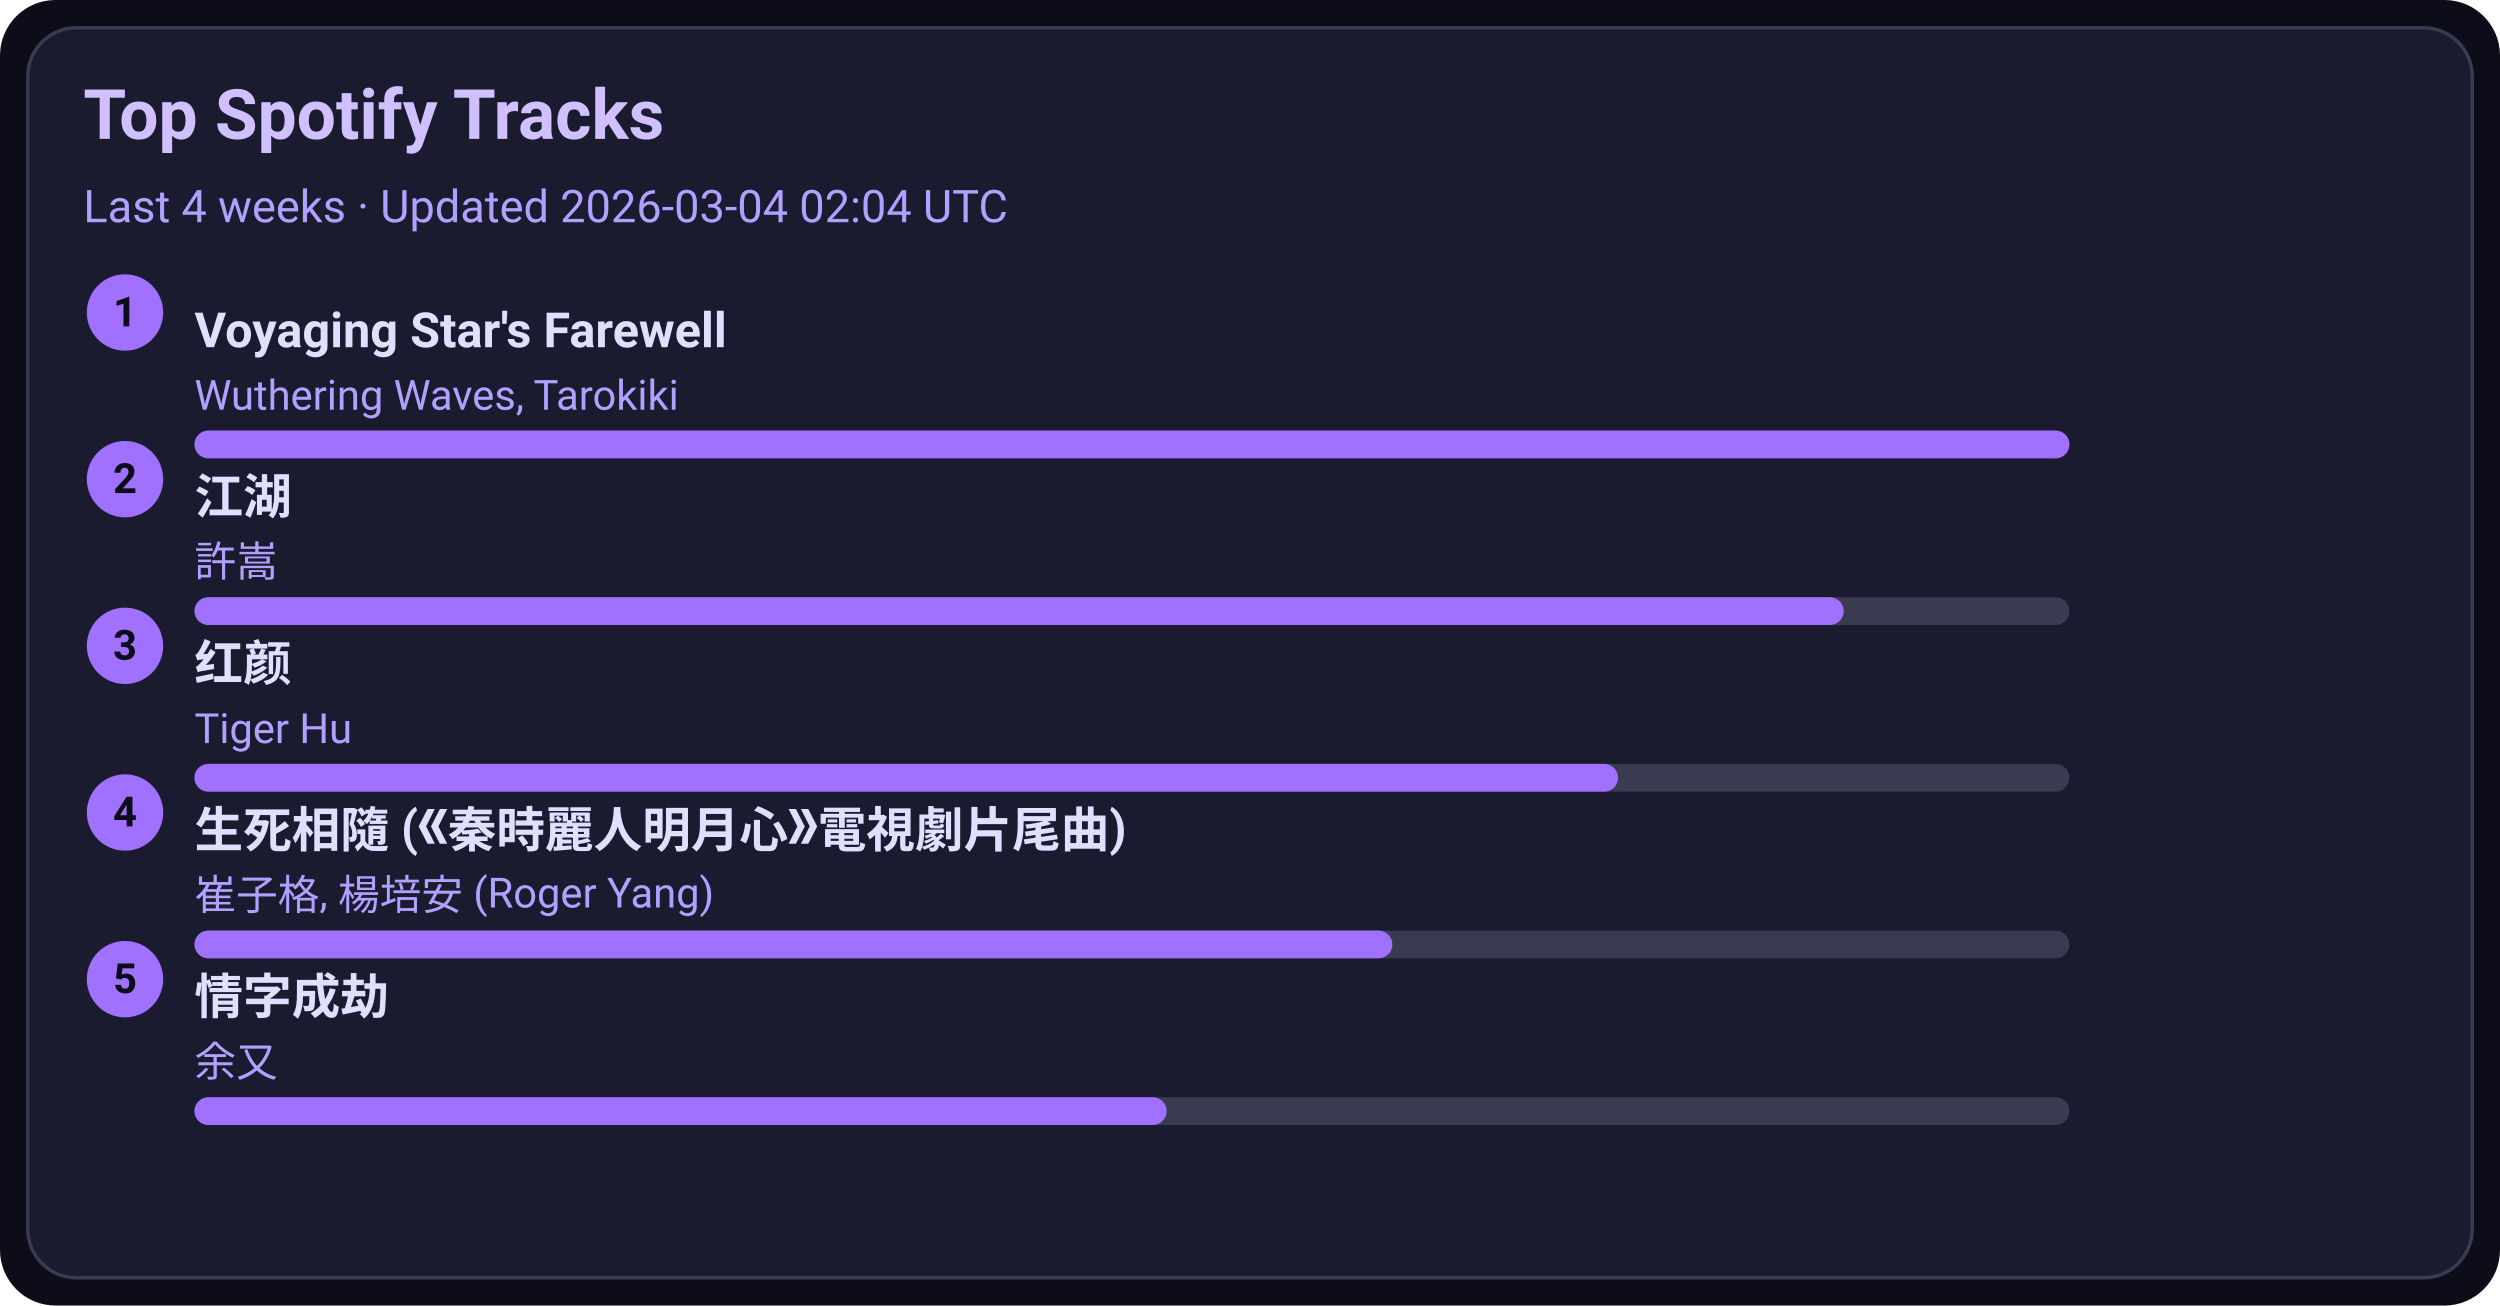
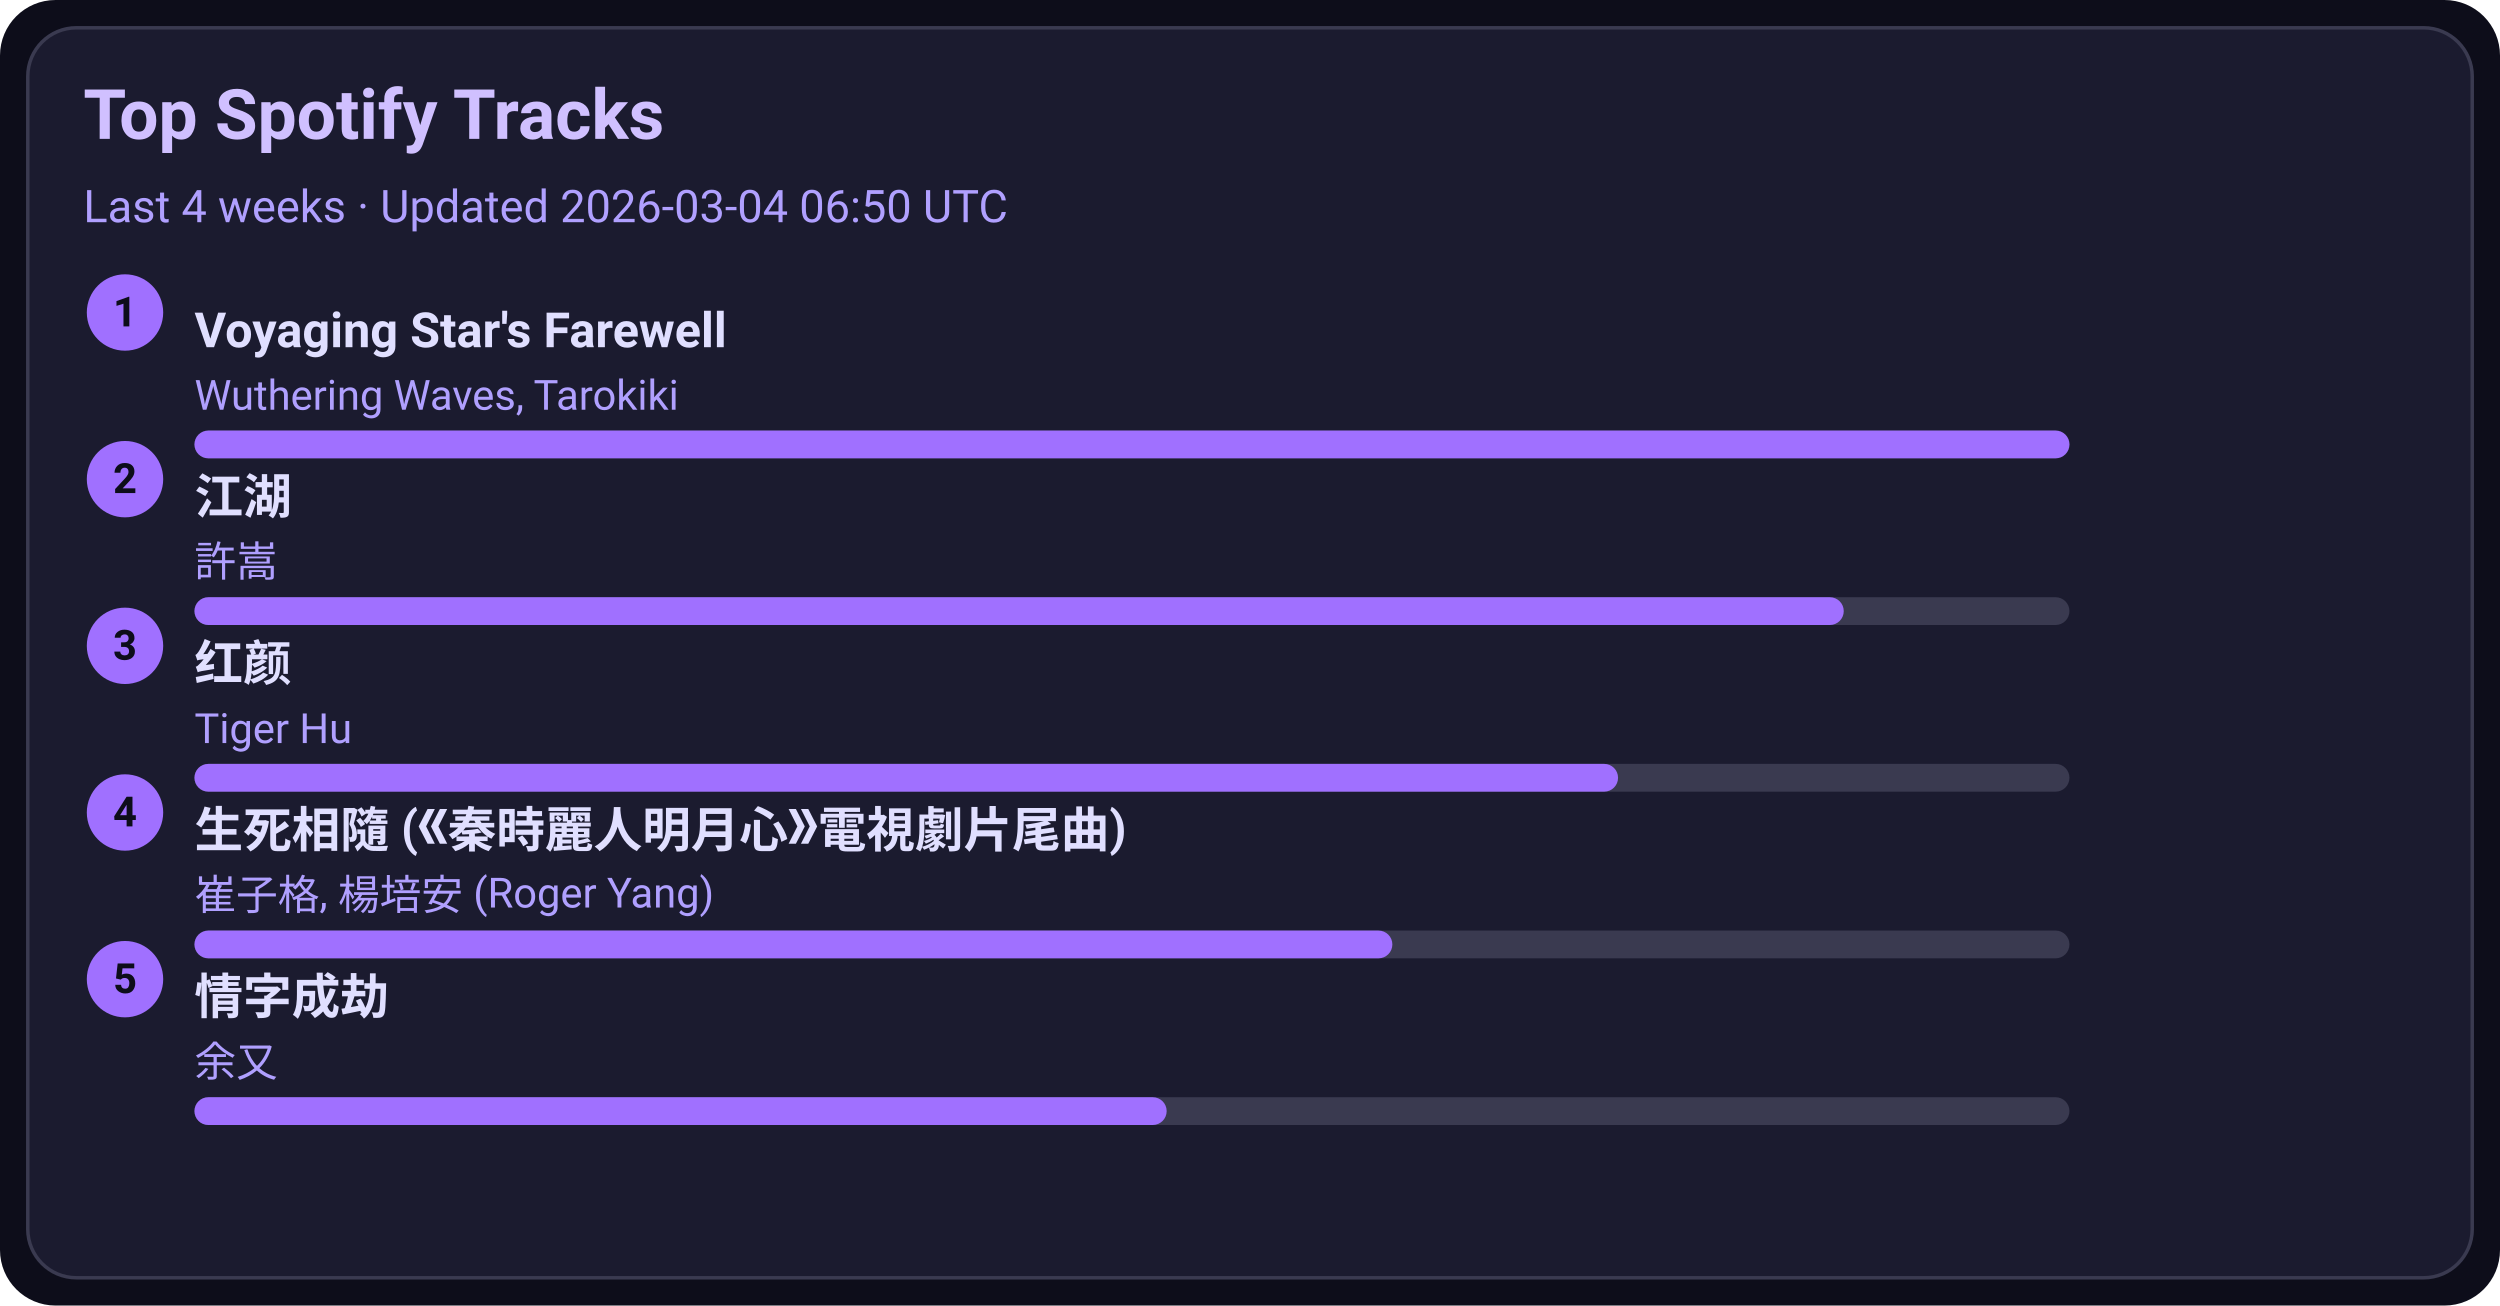
<svg xmlns="http://www.w3.org/2000/svg" width="720" height="376" viewBox="0 0 720 376">
  <style>text{font-family:-apple-system,BlinkMacSystemFont,Segoe UI,Roboto,Ubuntu,Helvetica Neue,Arial,Noto Sans,sans-serif}</style>
  <rect width="720" height="376" rx="16" fill="#0d0d1a" />
  <rect x="8" y="8" width="704" height="360" rx="14" fill="#1b1b2f" stroke="#3a3a50" />
  <text x="24" y="40" font-size="20" fill="#d0c0ff" font-weight="600">Top Spotify Tracks</text>
-   <text x="24" y="64" font-size="13" fill="#b0a0ff">Last 4 weeks · Updated 2026-03-04 02:04 UTC</text>
+   <text x="24" y="64" font-size="13" fill="#b0a0ff">Last 4 weeks · Updated 2026-03-04 06:50 UTC</text>
  <circle cx="36" cy="90" r="11" fill="#a070ff" />
  <text x="36" y="94" text-anchor="middle" font-size="12" fill="#0d0d1a" font-weight="700">1</text>
  <a href="https://open.spotify.com/track/3uI2KolgU1Pt41ywffsggr" target="_blank" rel="noopener noreferrer">
    <text x="56" y="100" font-size="14" fill="#e0dfff" font-weight="600">Voyaging Star's Farewell</text>
  </a>
  <text x="56" y="118" font-size="12" fill="#b0a0ff">Wuthering Waves, Tarokiki</text>
  <rect x="56" y="124" width="540" height="8" rx="4" fill="#3a3a50" />
  <rect x="56" y="124" width="540" height="8" rx="4" fill="#a070ff" />
  <circle cx="36" cy="138" r="11" fill="#a070ff" />
  <text x="36" y="142" text-anchor="middle" font-size="12" fill="#0d0d1a" font-weight="700">2</text>
  <a href="https://open.spotify.com/track/03PCdwqajii1xgp7WIozzC" target="_blank" rel="noopener noreferrer">
    <text x="56" y="148" font-size="14" fill="#e0dfff" font-weight="600">江湖</text>
  </a>
  <text x="56" y="166" font-size="12" fill="#b0a0ff">許嵩</text>
  <rect x="56" y="172" width="540" height="8" rx="4" fill="#3a3a50" />
  <rect x="56" y="172" width="475" height="8" rx="4" fill="#a070ff" />
  <circle cx="36" cy="186" r="11" fill="#a070ff" />
  <text x="36" y="190" text-anchor="middle" font-size="12" fill="#0d0d1a" font-weight="700">3</text>
  <a href="https://open.spotify.com/track/6Q7OE4tvrUOIvIDY2EC5Im" target="_blank" rel="noopener noreferrer">
    <text x="56" y="196" font-size="14" fill="#e0dfff" font-weight="600">红颜</text>
  </a>
  <text x="56" y="214" font-size="12" fill="#b0a0ff">Tiger Hu</text>
  <rect x="56" y="220" width="540" height="8" rx="4" fill="#3a3a50" />
  <rect x="56" y="220" width="410" height="8" rx="4" fill="#a070ff" />
  <circle cx="36" cy="234" r="11" fill="#a070ff" />
  <text x="36" y="238" text-anchor="middle" font-size="12" fill="#0d0d1a" font-weight="700">4</text>
  <a href="https://open.spotify.com/track/6qiDtcYiZOQ4HRuC8U55EM" target="_blank" rel="noopener noreferrer">
    <text x="56" y="244" font-size="14" fill="#e0dfff" font-weight="600">生死相隨 (《秦時麗人明月心》電視劇片尾曲)</text>
  </a>
  <text x="56" y="262" font-size="12" fill="#b0a0ff">崔子格, 楊培安 (Roger Yang)</text>
  <rect x="56" y="268" width="540" height="8" rx="4" fill="#3a3a50" />
  <rect x="56" y="268" width="345" height="8" rx="4" fill="#a070ff" />
  <circle cx="36" cy="282" r="11" fill="#a070ff" />
  <text x="36" y="286" text-anchor="middle" font-size="12" fill="#0d0d1a" font-weight="700">5</text>
  <a href="https://open.spotify.com/track/6PLof7Z5mvbp9im83J4m3m" target="_blank" rel="noopener noreferrer">
    <text x="56" y="292" font-size="14" fill="#e0dfff" font-weight="600">情字成劫</text>
  </a>
  <text x="56" y="310" font-size="12" fill="#b0a0ff">余又</text>
  <rect x="56" y="316" width="540" height="8" rx="4" fill="#3a3a50" />
  <rect x="56" y="316" width="280" height="8" rx="4" fill="#a070ff" />
</svg>
